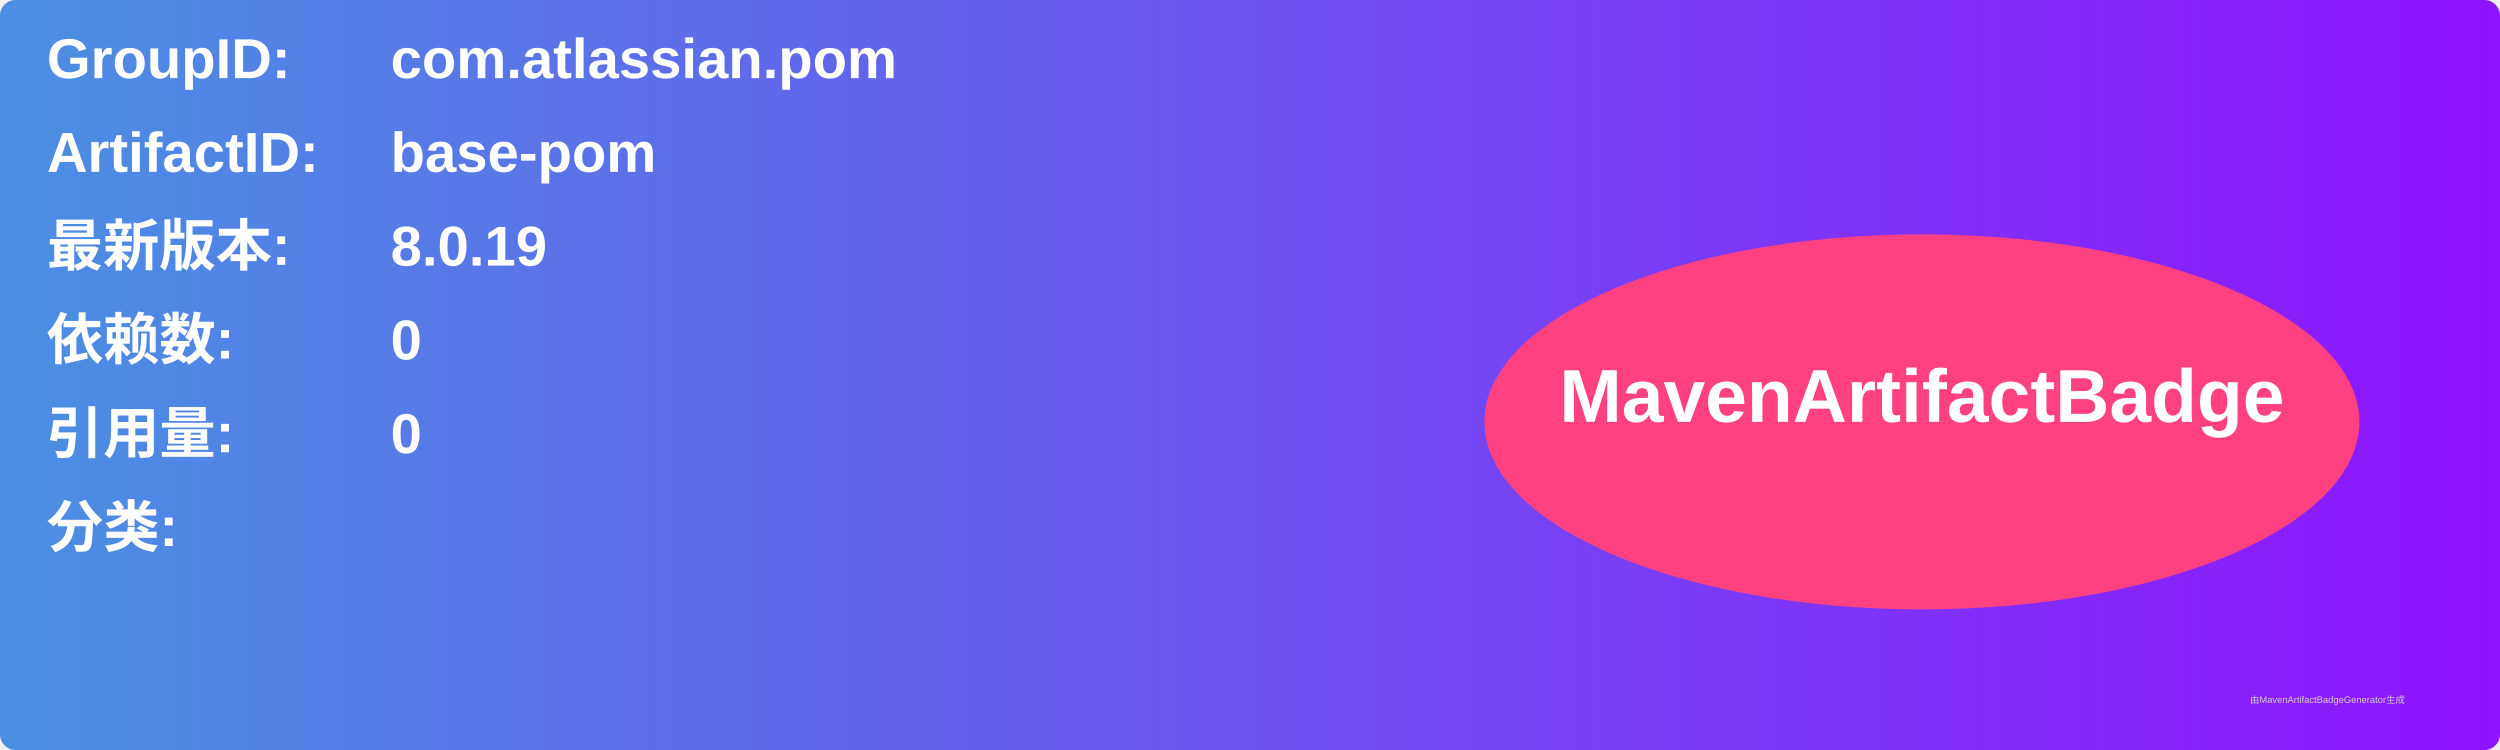
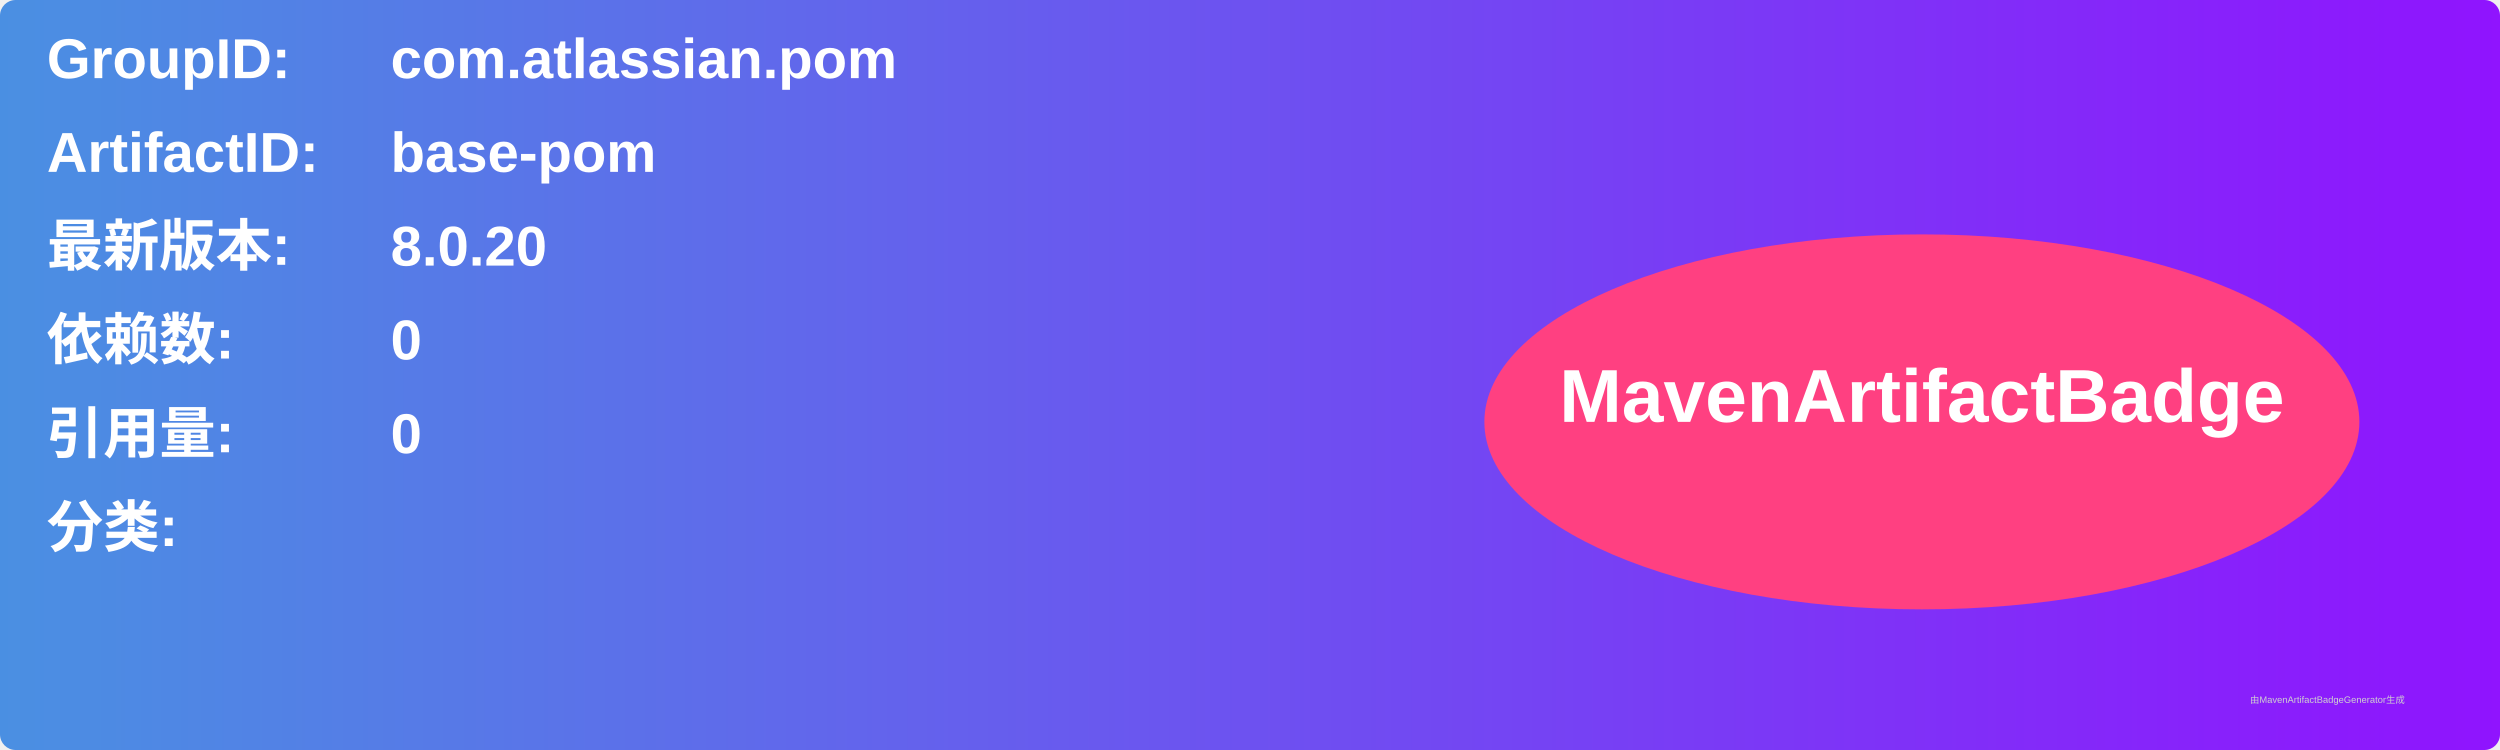
<svg xmlns="http://www.w3.org/2000/svg" width="800" height="240" viewBox="0 0 800 240">
  <linearGradient id="grad" x1="0%" y1="0%" x2="100%" y2="0%">
    <stop offset="0%" stop-color="#4a90e2" />
    <stop offset="100%" stop-color="#9013fe" />
  </linearGradient>
  <rect width="100%" height="100%" rx="5" ry="5" fill="url(#grad)" />
  <g transform="translate(15, 15)">
    <text x="0" y="10" font-family="Arial" font-size="18" fill="white" font-weight="bold" width="260">GroupID:</text>
    <text x="110" y="10" font-family="Arial" font-size="18" fill="white" font-weight="bold" width="460">com.atlassian.pom</text>
    <text x="0" y="40" font-family="Arial" font-size="18" fill="white" font-weight="bold" width="260">ArtifactID:</text>
    <text x="110" y="40" font-family="Arial" font-size="18" fill="white" font-weight="bold" width="460">base-pom</text>
    <text x="0" y="70" font-family="Arial" font-size="18" fill="white" font-weight="bold">最新版本:</text>
    <text x="110" y="70" font-family="Arial" font-size="18" fill="white" font-weight="bold">
-       <tspan font-weight="bold">8.0.19</tspan>
+       <tspan font-weight="bold">8.0.20</tspan>
    </text>
    <text x="0" y="100" font-family="Arial" font-size="18" fill="white" font-weight="bold">依赖数: </text>
    <text x="110" y="100" font-family="Arial" font-size="18" fill="white">
      <tspan font-weight="bold">0</tspan>
    </text>
    <text x="0" y="130" font-family="Arial" font-size="18" fill="white" font-weight="bold">引用量: </text>
    <text x="110" y="130" font-family="Arial" font-size="18" fill="white">
      <tspan font-weight="bold">0</tspan>
    </text>
    <text x="0" y="160" font-family="Arial" font-size="18" fill="white" font-weight="bold">分类:</text>
    <text x="10" y="190" font-family="Arial" font-size="10" fill="white">
      <tspan font-weight="bold" />
    </text>
    <ellipse cx="600" cy="120" rx="140" ry="60" fill="#ff4081" />
    <text x="600" y="120" text-anchor="middle" font-family="Arial" font-size="24" fill="white" font-weight="bold">MavenArtifactBadge</text>
  </g>
  <text x="720" y="225" font-family="Arial" font-size="3" fill="#d0d0d0">由MavenArtifactBadgeGenerator生成</text>
</svg>
